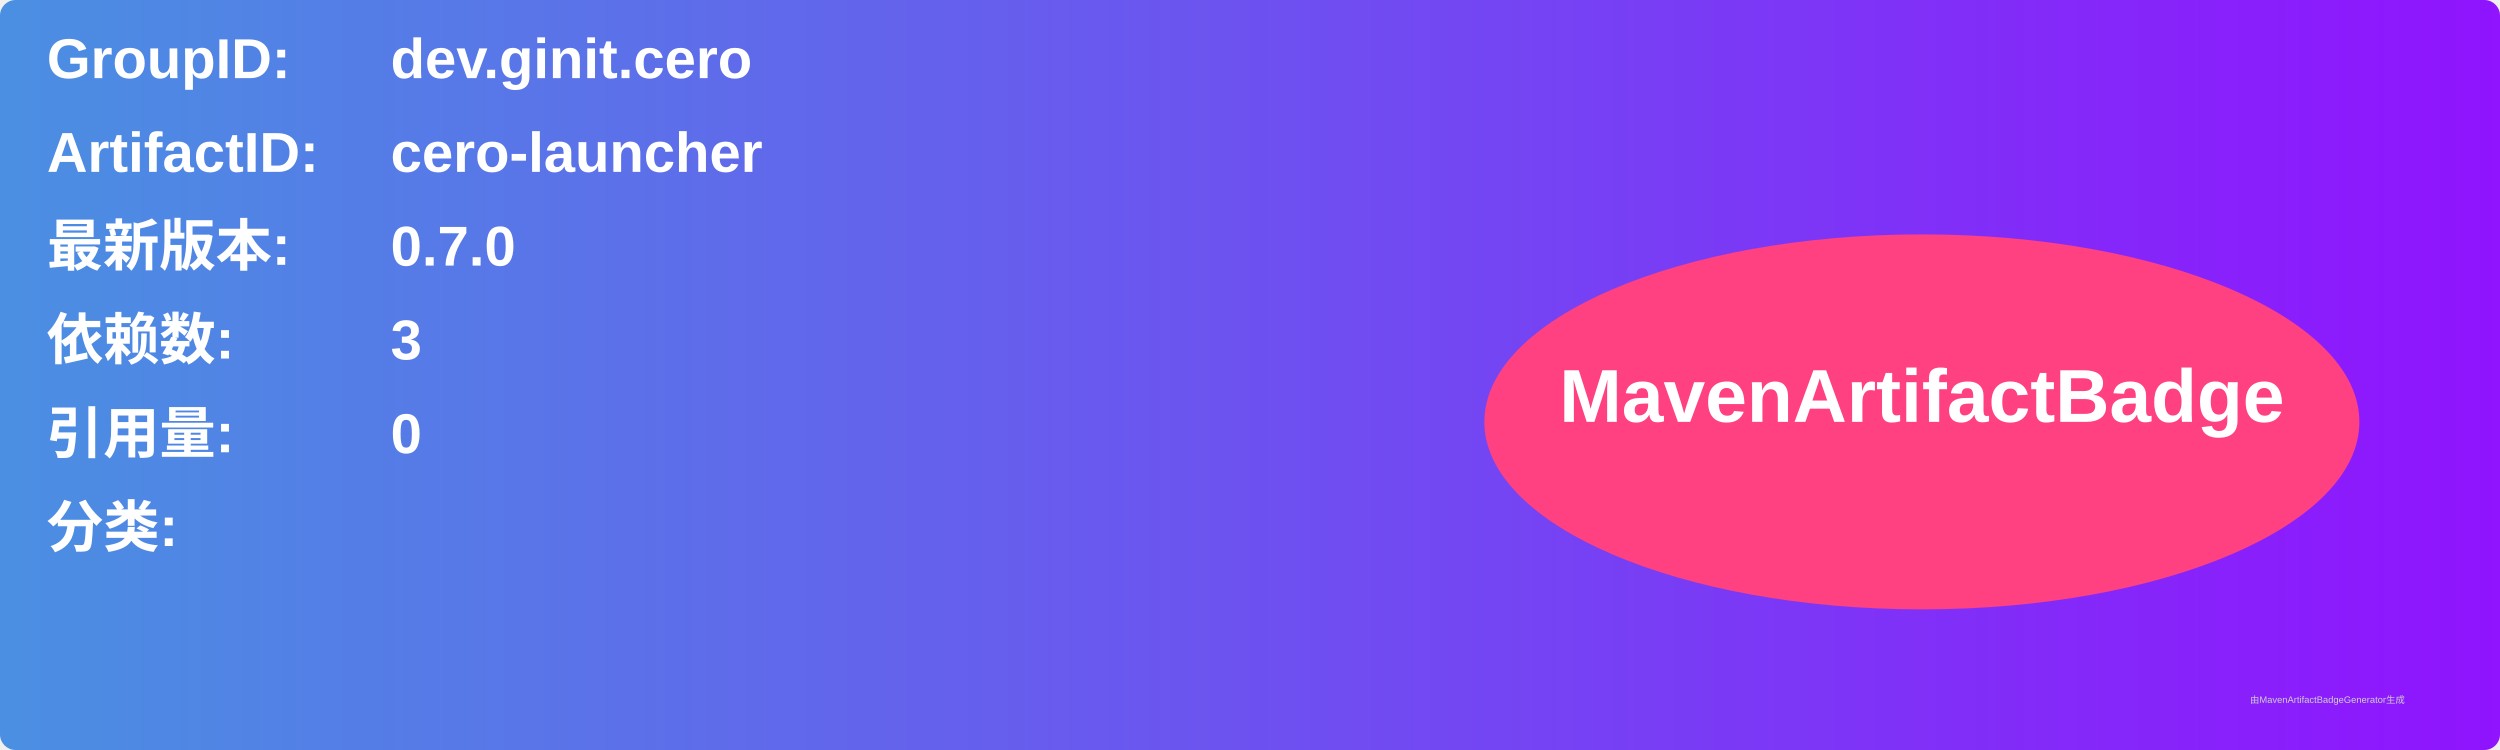
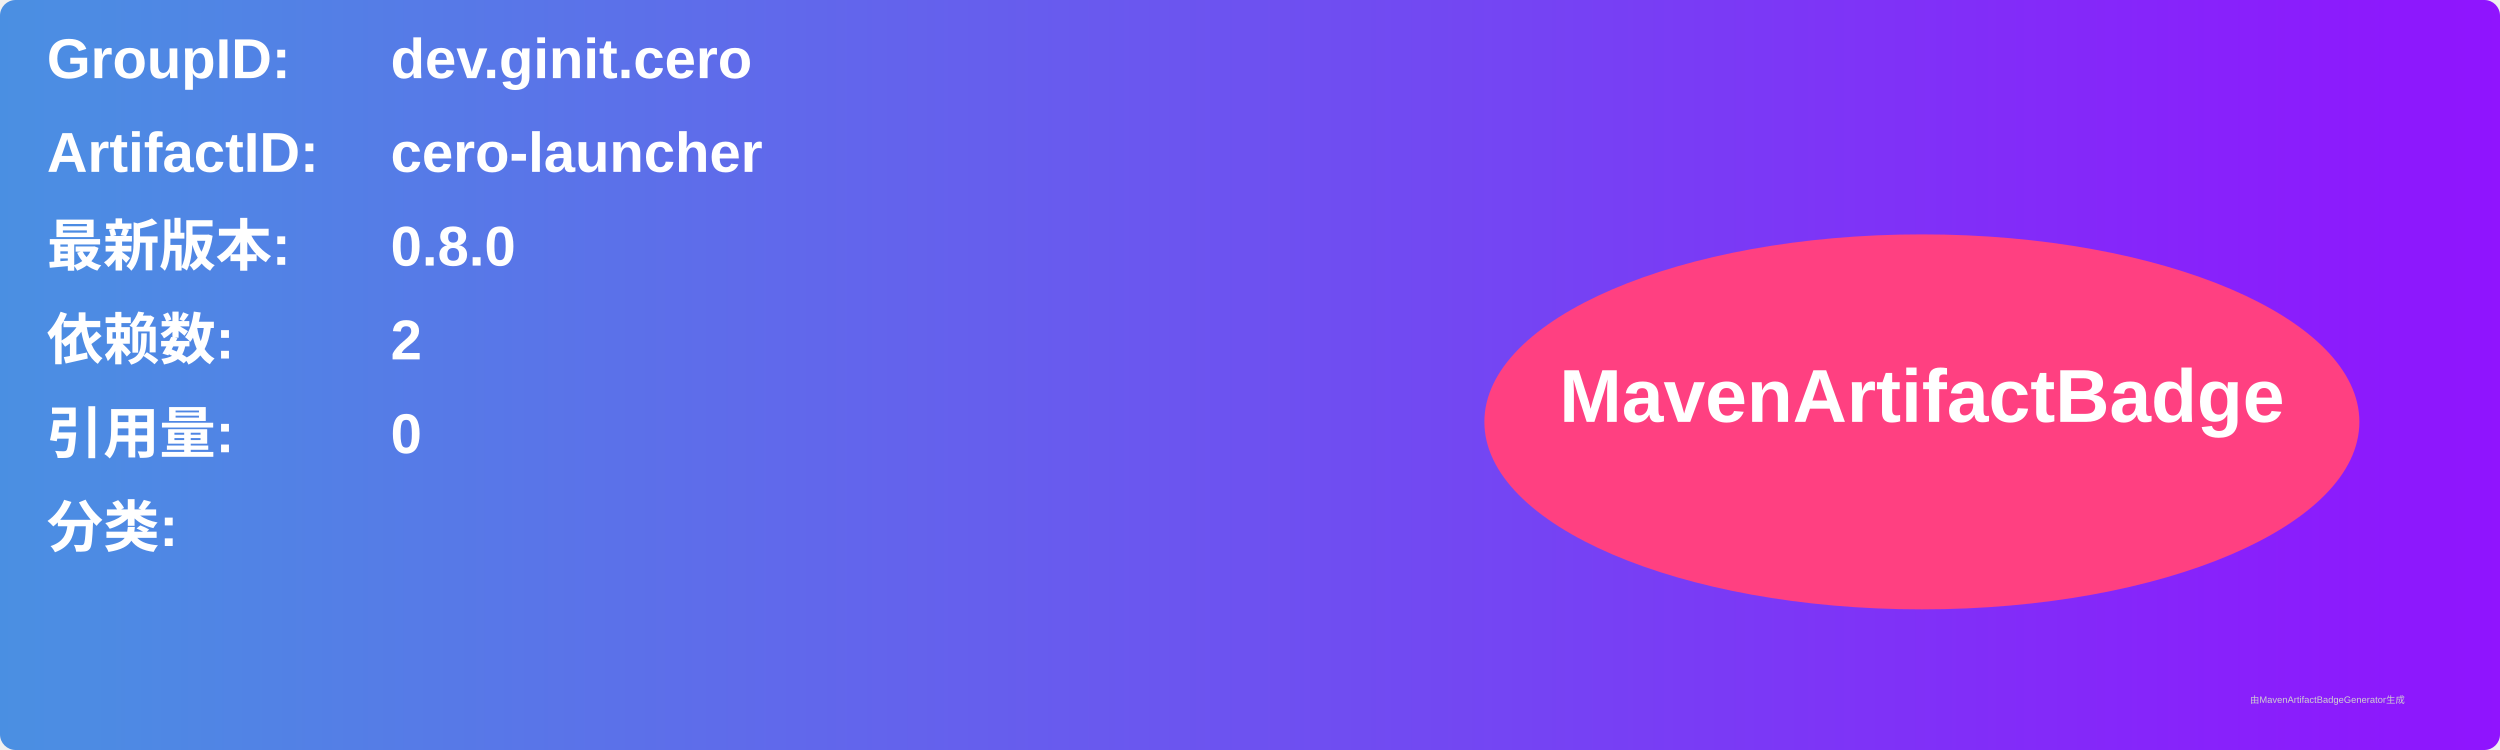
<svg xmlns="http://www.w3.org/2000/svg" width="800" height="240" viewBox="0 0 800 240">
  <linearGradient id="grad" x1="0%" y1="0%" x2="100%" y2="0%">
    <stop offset="0%" stop-color="#4a90e2" />
    <stop offset="100%" stop-color="#9013fe" />
  </linearGradient>
  <rect width="100%" height="100%" rx="5" ry="5" fill="url(#grad)" />
  <g transform="translate(15, 15)">
    <text x="0" y="10" font-family="Arial" font-size="18" fill="white" font-weight="bold" width="260">GroupID:</text>
    <text x="110" y="10" font-family="Arial" font-size="18" fill="white" font-weight="bold" width="460">dev.ginit.cero</text>
    <text x="0" y="40" font-family="Arial" font-size="18" fill="white" font-weight="bold" width="260">ArtifactID:</text>
    <text x="110" y="40" font-family="Arial" font-size="18" fill="white" font-weight="bold" width="460">cero-launcher</text>
    <text x="0" y="70" font-family="Arial" font-size="18" fill="white" font-weight="bold">最新版本:</text>
    <text x="110" y="70" font-family="Arial" font-size="18" fill="white" font-weight="bold">
-       <tspan font-weight="bold">0.7.0</tspan>
+       <tspan font-weight="bold">0.8.0</tspan>
    </text>
    <text x="0" y="100" font-family="Arial" font-size="18" fill="white" font-weight="bold">依赖数: </text>
    <text x="110" y="100" font-family="Arial" font-size="18" fill="white">
-       <tspan font-weight="bold">3</tspan>
+       <tspan font-weight="bold">2</tspan>
    </text>
    <text x="0" y="130" font-family="Arial" font-size="18" fill="white" font-weight="bold">引用量: </text>
    <text x="110" y="130" font-family="Arial" font-size="18" fill="white">
      <tspan font-weight="bold">0</tspan>
    </text>
    <text x="0" y="160" font-family="Arial" font-size="18" fill="white" font-weight="bold">分类:</text>
    <text x="10" y="190" font-family="Arial" font-size="10" fill="white">
      <tspan font-weight="bold" />
    </text>
    <ellipse cx="600" cy="120" rx="140" ry="60" fill="#ff4081" />
    <text x="600" y="120" text-anchor="middle" font-family="Arial" font-size="24" fill="white" font-weight="bold">MavenArtifactBadge</text>
  </g>
  <text x="720" y="225" font-family="Arial" font-size="3" fill="#d0d0d0">由MavenArtifactBadgeGenerator生成</text>
</svg>
